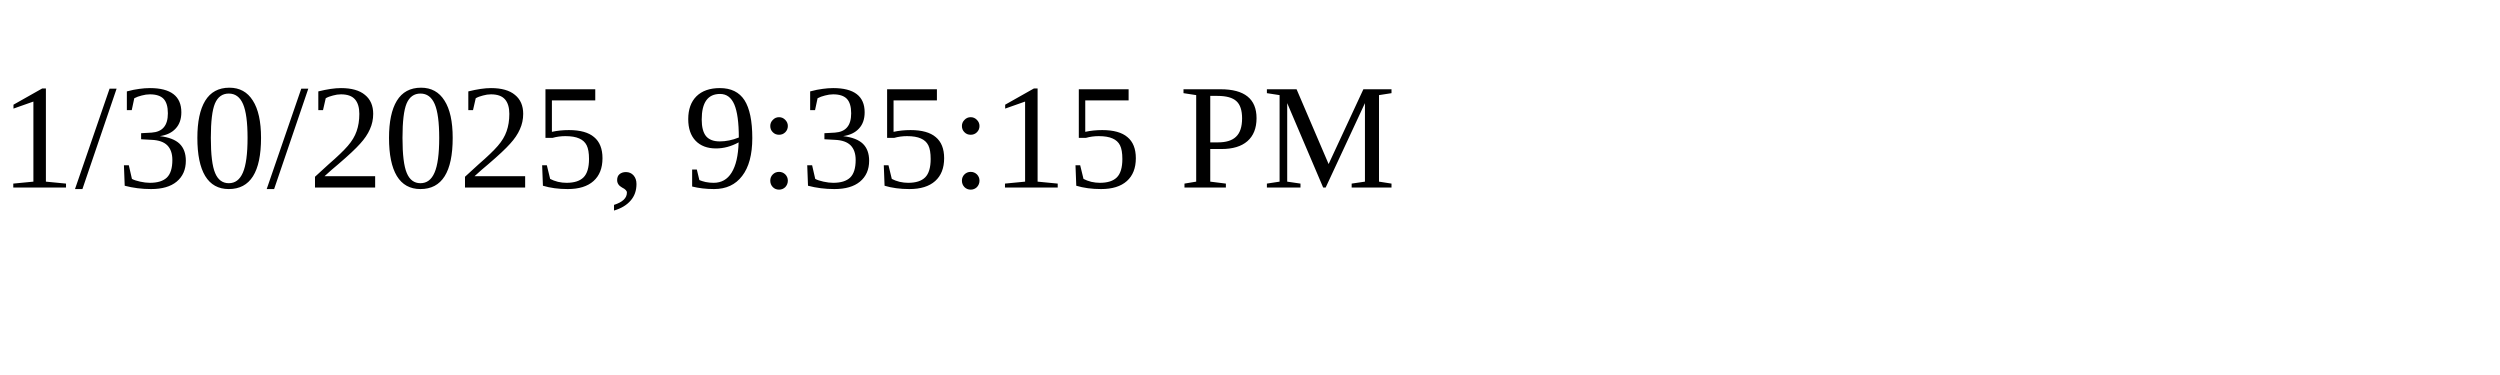
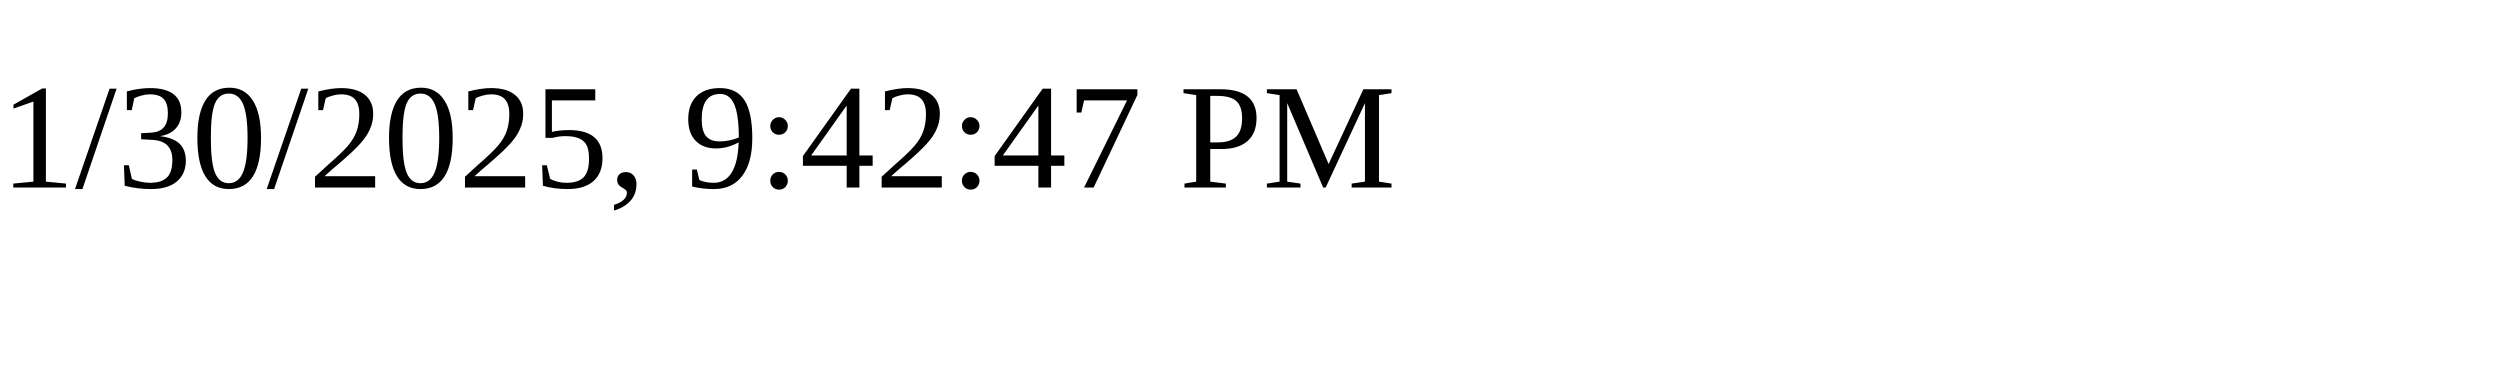
<svg xmlns="http://www.w3.org/2000/svg" height="30" width="200">
-   <text x="0" y="15">1/30/2025, 9:35:15 PM</text>
+   <text x="0" y="15">1/30/2025, 9:42:47 PM</text>
</svg>
